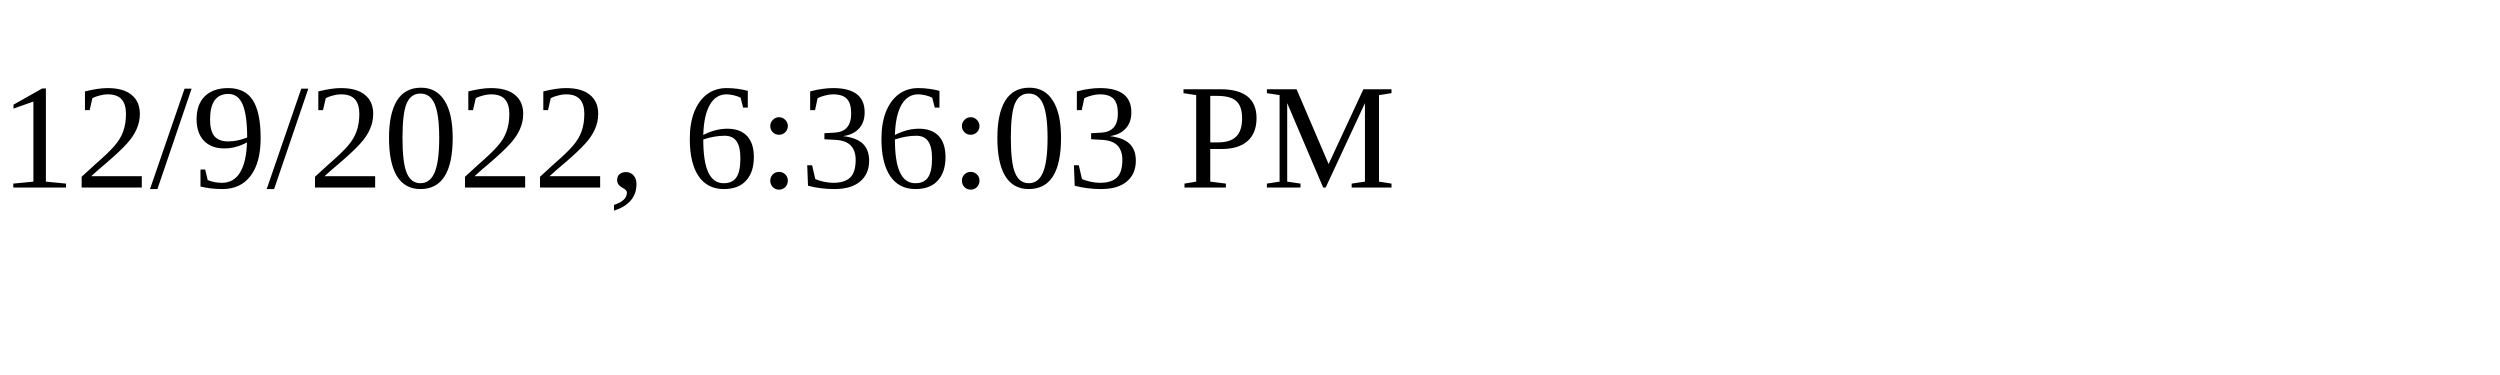
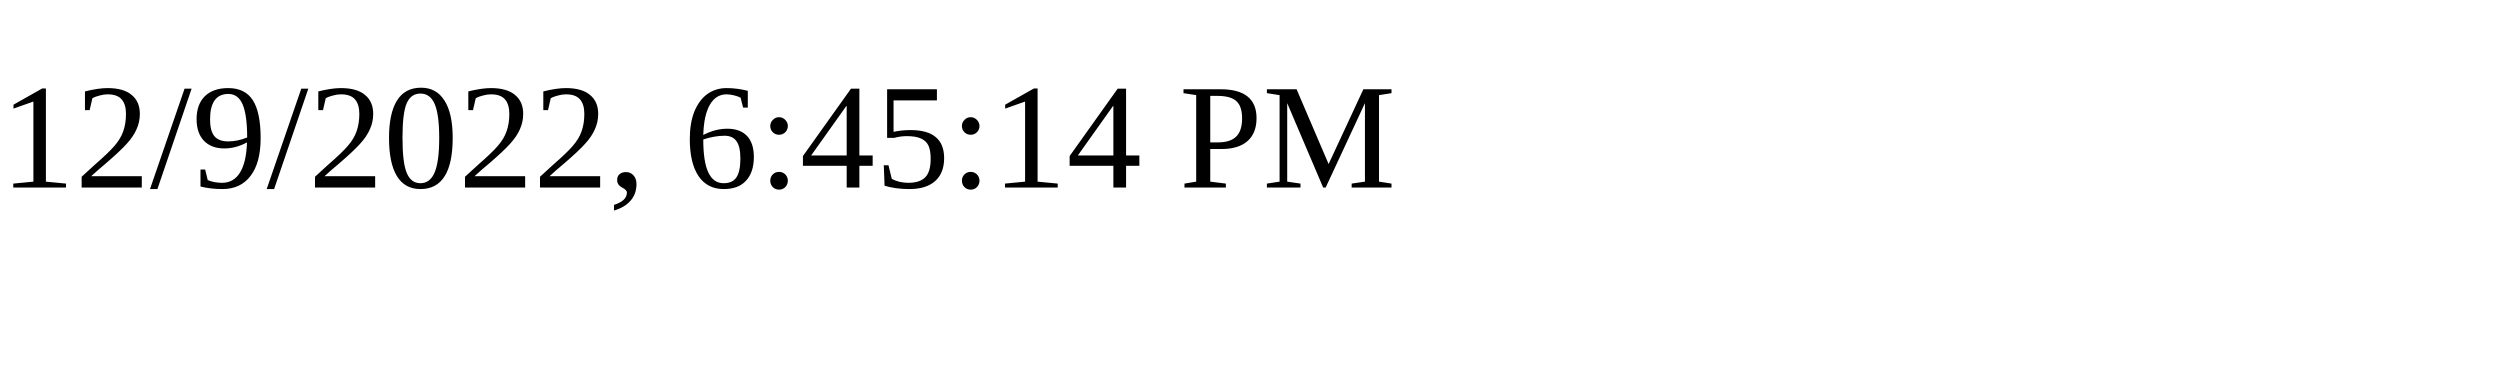
<svg xmlns="http://www.w3.org/2000/svg" height="30" width="200">
-   <text x="0" y="15">12/9/2022, 6:36:03 PM</text>
+   <text x="0" y="15">12/9/2022, 6:45:14 PM</text>
</svg>
